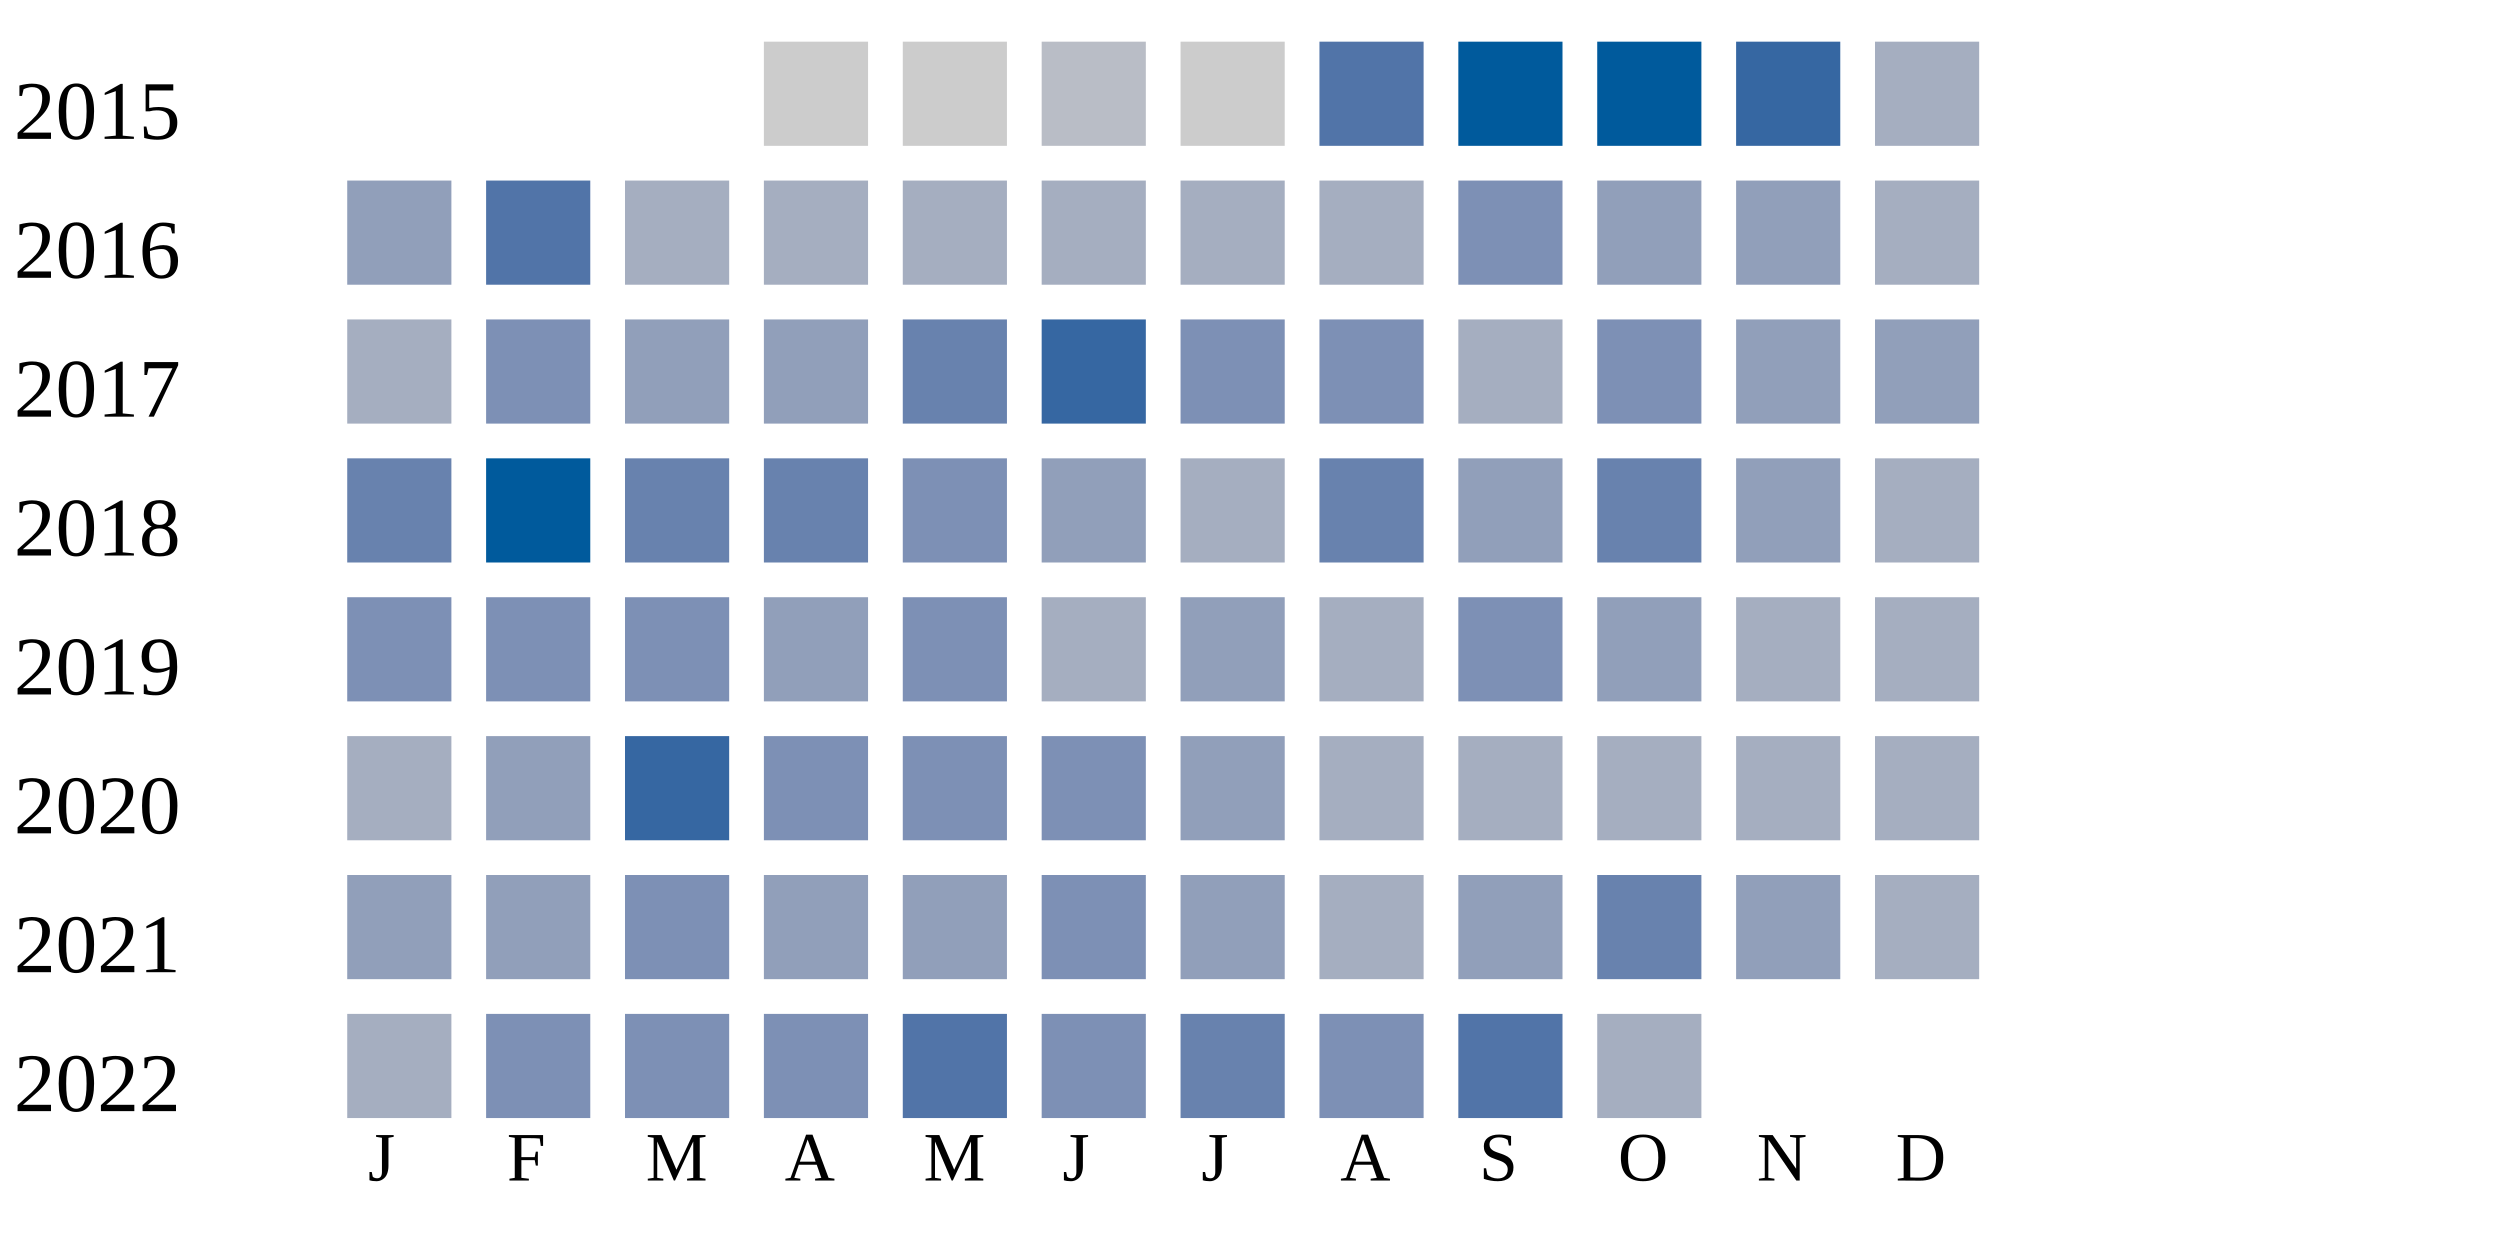
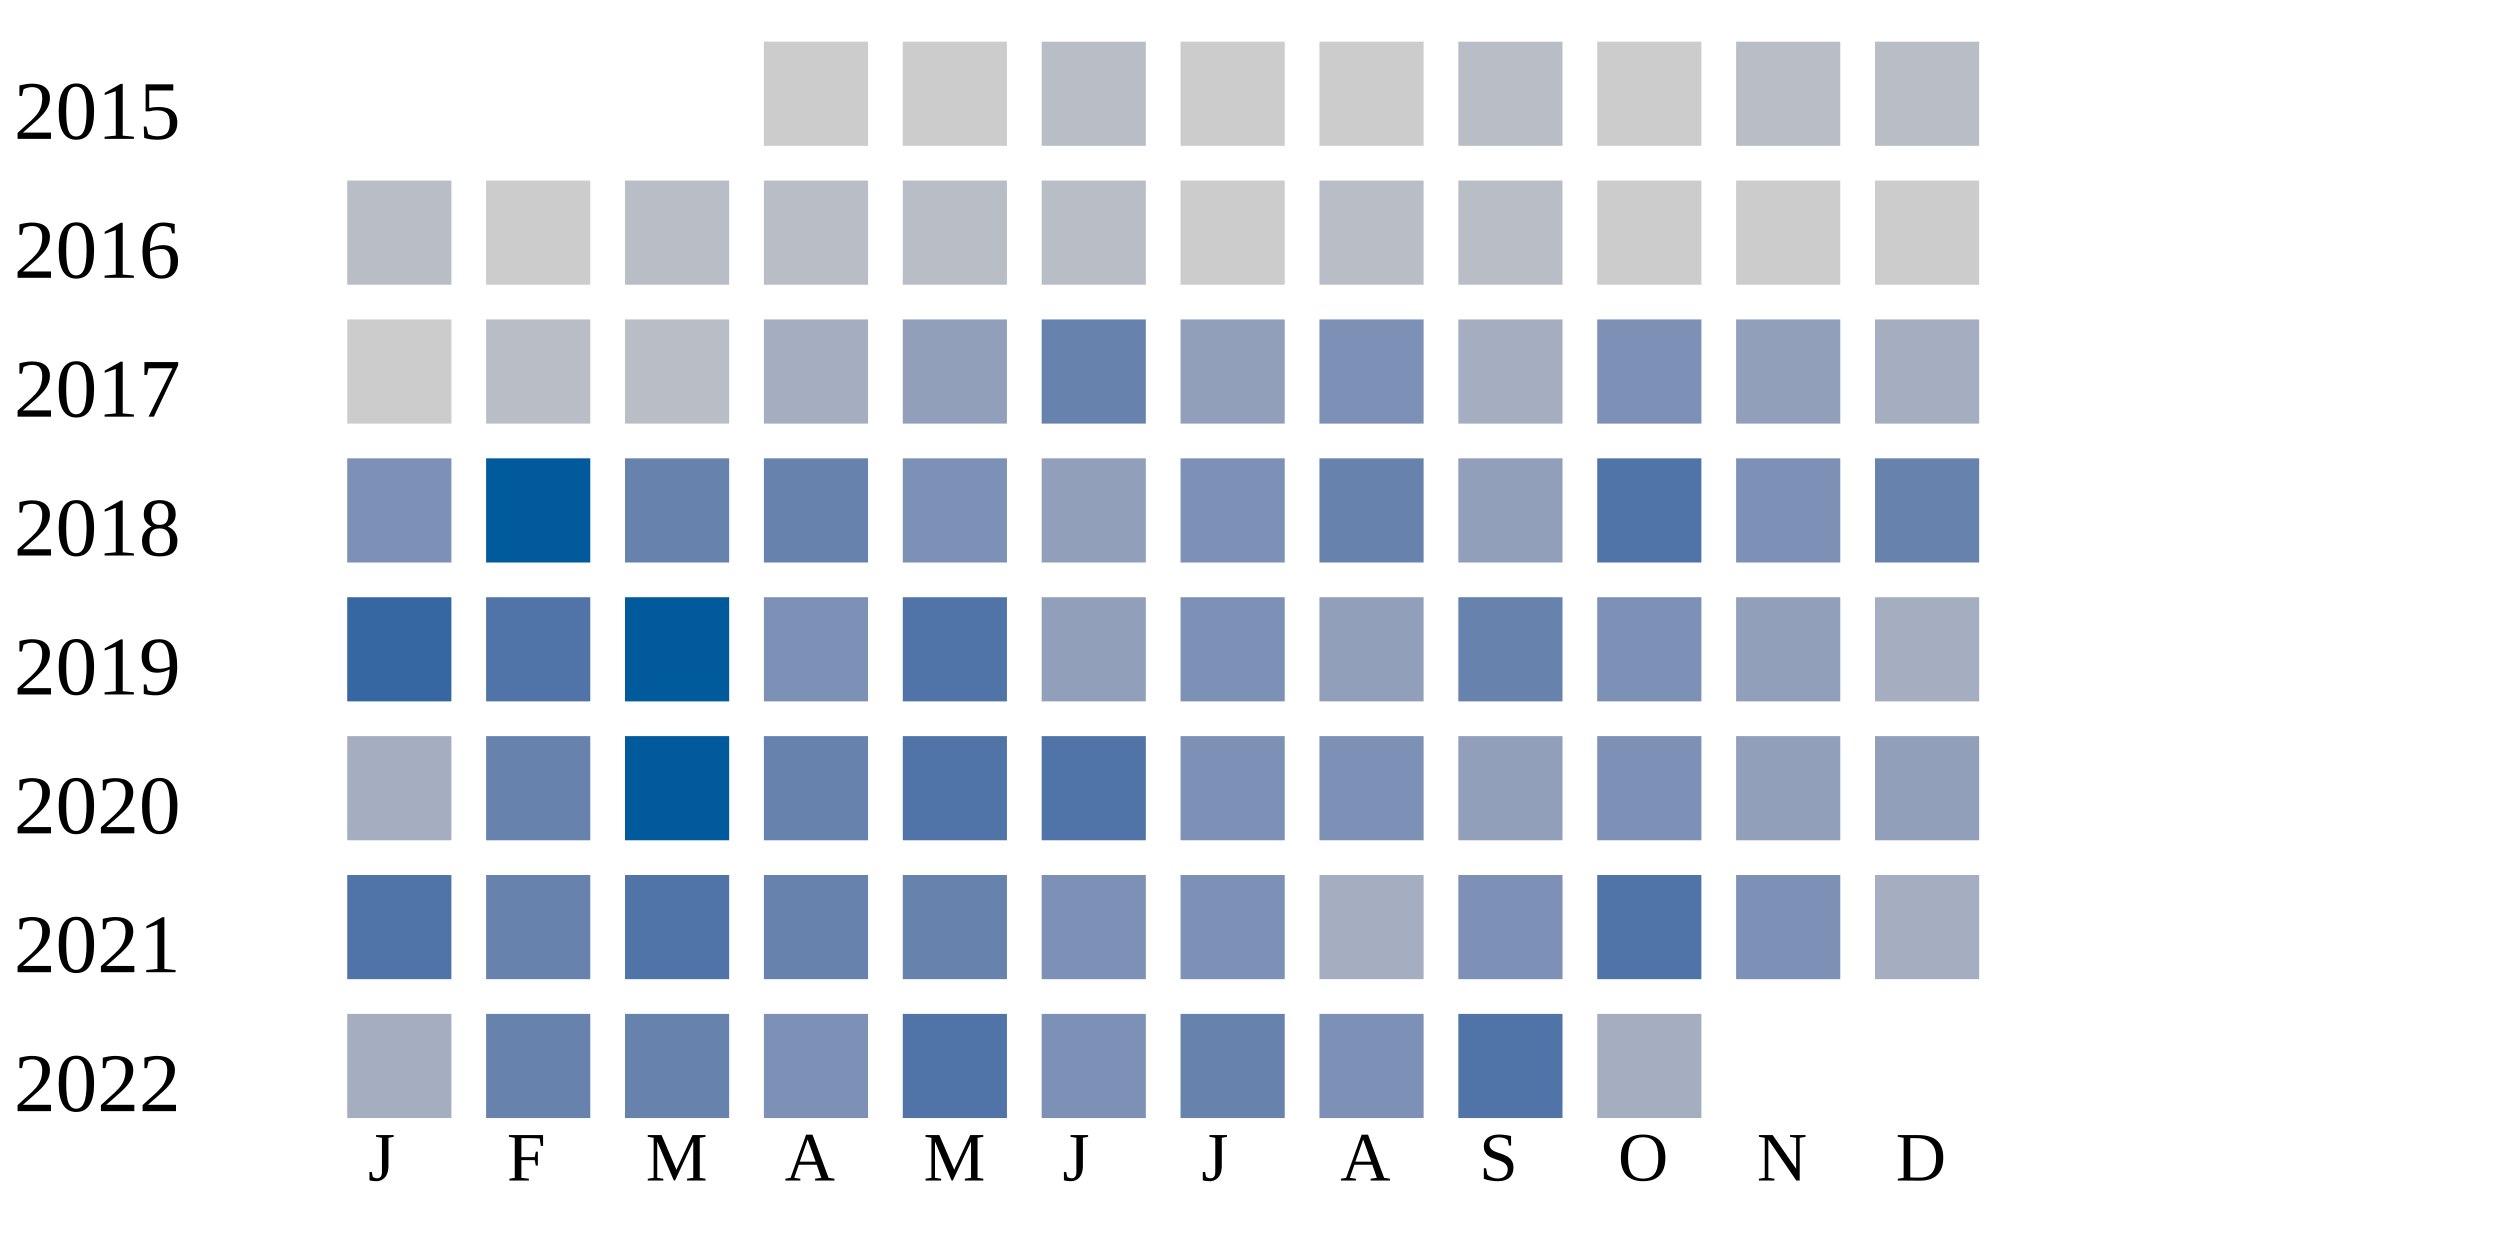
<svg xmlns="http://www.w3.org/2000/svg" width="360" height="180">
  <g transform="translate(0 0)">
    <text x="2" y="20">2015</text>
    <rect x="110" y="6" width="15" height="15" fill="#cccccc" />
    <rect x="130" y="6" width="15" height="15" fill="#cccccc" />
    <rect x="150" y="6" width="15" height="15" fill="#b9bdc6" />
    <rect x="170" y="6" width="15" height="15" fill="#cccccc" />
-     <rect x="190" y="6" width="15" height="15" fill="#5174a8" />
-     <rect x="210" y="6" width="15" height="15" fill="#005a9c" />
-     <rect x="230" y="6" width="15" height="15" fill="#005a9c" />
-     <rect x="250" y="6" width="15" height="15" fill="#3667a2" />
-     <rect x="270" y="6" width="15" height="15" fill="#a5aec0" />
+     <rect x="190" y="6" width="15" height="15" fill="#cccccc" />
+     <rect x="210" y="6" width="15" height="15" fill="#b9bdc6" />
+     <rect x="230" y="6" width="15" height="15" fill="#cccccc" />
+     <rect x="250" y="6" width="15" height="15" fill="#b9bdc6" />
+     <rect x="270" y="6" width="15" height="15" fill="#b9bdc6" />
  </g>
  <g transform="translate(0 20)">
    <text x="2" y="20">2016</text>
-     <rect x="50" y="6" width="15" height="15" fill="#919fba" />
-     <rect x="70" y="6" width="15" height="15" fill="#5174a8" />
-     <rect x="90" y="6" width="15" height="15" fill="#a5aec0" />
-     <rect x="110" y="6" width="15" height="15" fill="#a5aec0" />
-     <rect x="130" y="6" width="15" height="15" fill="#a5aec0" />
-     <rect x="150" y="6" width="15" height="15" fill="#a5aec0" />
-     <rect x="170" y="6" width="15" height="15" fill="#a5aec0" />
-     <rect x="190" y="6" width="15" height="15" fill="#a5aec0" />
-     <rect x="210" y="6" width="15" height="15" fill="#7d90b5" />
-     <rect x="230" y="6" width="15" height="15" fill="#919fba" />
-     <rect x="250" y="6" width="15" height="15" fill="#919fba" />
-     <rect x="270" y="6" width="15" height="15" fill="#a5aec0" />
+     <rect x="50" y="6" width="15" height="15" fill="#b9bdc6" />
+     <rect x="70" y="6" width="15" height="15" fill="#cccccc" />
+     <rect x="90" y="6" width="15" height="15" fill="#b9bdc6" />
+     <rect x="110" y="6" width="15" height="15" fill="#b9bdc6" />
+     <rect x="130" y="6" width="15" height="15" fill="#b9bdc6" />
+     <rect x="150" y="6" width="15" height="15" fill="#b9bdc6" />
+     <rect x="170" y="6" width="15" height="15" fill="#cccccc" />
+     <rect x="190" y="6" width="15" height="15" fill="#b9bdc6" />
+     <rect x="210" y="6" width="15" height="15" fill="#b9bdc6" />
+     <rect x="230" y="6" width="15" height="15" fill="#cccccc" />
+     <rect x="250" y="6" width="15" height="15" fill="#cccccc" />
+     <rect x="270" y="6" width="15" height="15" fill="#cccccc" />
  </g>
  <g transform="translate(0 40)">
    <text x="2" y="20">2017</text>
-     <rect x="50" y="6" width="15" height="15" fill="#a5aec0" />
-     <rect x="70" y="6" width="15" height="15" fill="#7d90b5" />
-     <rect x="90" y="6" width="15" height="15" fill="#919fba" />
-     <rect x="110" y="6" width="15" height="15" fill="#919fba" />
-     <rect x="130" y="6" width="15" height="15" fill="#6882ae" />
-     <rect x="150" y="6" width="15" height="15" fill="#3667a2" />
-     <rect x="170" y="6" width="15" height="15" fill="#7d90b5" />
+     <rect x="50" y="6" width="15" height="15" fill="#cccccc" />
+     <rect x="70" y="6" width="15" height="15" fill="#b9bdc6" />
+     <rect x="90" y="6" width="15" height="15" fill="#b9bdc6" />
+     <rect x="110" y="6" width="15" height="15" fill="#a5aec0" />
+     <rect x="130" y="6" width="15" height="15" fill="#919fba" />
+     <rect x="150" y="6" width="15" height="15" fill="#6882ae" />
+     <rect x="170" y="6" width="15" height="15" fill="#919fba" />
    <rect x="190" y="6" width="15" height="15" fill="#7d90b5" />
    <rect x="210" y="6" width="15" height="15" fill="#a5aec0" />
    <rect x="230" y="6" width="15" height="15" fill="#7d90b5" />
    <rect x="250" y="6" width="15" height="15" fill="#919fba" />
-     <rect x="270" y="6" width="15" height="15" fill="#919fba" />
+     <rect x="270" y="6" width="15" height="15" fill="#a5aec0" />
  </g>
  <g transform="translate(0 60)">
    <text x="2" y="20">2018</text>
-     <rect x="50" y="6" width="15" height="15" fill="#6882ae" />
+     <rect x="50" y="6" width="15" height="15" fill="#7d90b5" />
    <rect x="70" y="6" width="15" height="15" fill="#005a9c" />
    <rect x="90" y="6" width="15" height="15" fill="#6882ae" />
    <rect x="110" y="6" width="15" height="15" fill="#6882ae" />
    <rect x="130" y="6" width="15" height="15" fill="#7d90b5" />
    <rect x="150" y="6" width="15" height="15" fill="#919fba" />
-     <rect x="170" y="6" width="15" height="15" fill="#a5aec0" />
+     <rect x="170" y="6" width="15" height="15" fill="#7d90b5" />
    <rect x="190" y="6" width="15" height="15" fill="#6882ae" />
    <rect x="210" y="6" width="15" height="15" fill="#919fba" />
-     <rect x="230" y="6" width="15" height="15" fill="#6882ae" />
-     <rect x="250" y="6" width="15" height="15" fill="#919fba" />
-     <rect x="270" y="6" width="15" height="15" fill="#a5aec0" />
+     <rect x="230" y="6" width="15" height="15" fill="#5174a8" />
+     <rect x="250" y="6" width="15" height="15" fill="#7d90b5" />
+     <rect x="270" y="6" width="15" height="15" fill="#6882ae" />
  </g>
  <g transform="translate(0 80)">
    <text x="2" y="20">2019</text>
-     <rect x="50" y="6" width="15" height="15" fill="#7d90b5" />
-     <rect x="70" y="6" width="15" height="15" fill="#7d90b5" />
-     <rect x="90" y="6" width="15" height="15" fill="#7d90b5" />
-     <rect x="110" y="6" width="15" height="15" fill="#919fba" />
-     <rect x="130" y="6" width="15" height="15" fill="#7d90b5" />
-     <rect x="150" y="6" width="15" height="15" fill="#a5aec0" />
-     <rect x="170" y="6" width="15" height="15" fill="#919fba" />
-     <rect x="190" y="6" width="15" height="15" fill="#a5aec0" />
-     <rect x="210" y="6" width="15" height="15" fill="#7d90b5" />
-     <rect x="230" y="6" width="15" height="15" fill="#919fba" />
-     <rect x="250" y="6" width="15" height="15" fill="#a5aec0" />
+     <rect x="50" y="6" width="15" height="15" fill="#3667a2" />
+     <rect x="70" y="6" width="15" height="15" fill="#5174a8" />
+     <rect x="90" y="6" width="15" height="15" fill="#005a9c" />
+     <rect x="110" y="6" width="15" height="15" fill="#7d90b5" />
+     <rect x="130" y="6" width="15" height="15" fill="#5174a8" />
+     <rect x="150" y="6" width="15" height="15" fill="#919fba" />
+     <rect x="170" y="6" width="15" height="15" fill="#7d90b5" />
+     <rect x="190" y="6" width="15" height="15" fill="#919fba" />
+     <rect x="210" y="6" width="15" height="15" fill="#6882ae" />
+     <rect x="230" y="6" width="15" height="15" fill="#7d90b5" />
+     <rect x="250" y="6" width="15" height="15" fill="#919fba" />
    <rect x="270" y="6" width="15" height="15" fill="#a5aec0" />
  </g>
  <g transform="translate(0 100)">
    <text x="2" y="20">2020</text>
    <rect x="50" y="6" width="15" height="15" fill="#a5aec0" />
-     <rect x="70" y="6" width="15" height="15" fill="#919fba" />
-     <rect x="90" y="6" width="15" height="15" fill="#3667a2" />
-     <rect x="110" y="6" width="15" height="15" fill="#7d90b5" />
-     <rect x="130" y="6" width="15" height="15" fill="#7d90b5" />
-     <rect x="150" y="6" width="15" height="15" fill="#7d90b5" />
-     <rect x="170" y="6" width="15" height="15" fill="#919fba" />
-     <rect x="190" y="6" width="15" height="15" fill="#a5aec0" />
-     <rect x="210" y="6" width="15" height="15" fill="#a5aec0" />
-     <rect x="230" y="6" width="15" height="15" fill="#a5aec0" />
-     <rect x="250" y="6" width="15" height="15" fill="#a5aec0" />
-     <rect x="270" y="6" width="15" height="15" fill="#a5aec0" />
+     <rect x="70" y="6" width="15" height="15" fill="#6882ae" />
+     <rect x="90" y="6" width="15" height="15" fill="#005a9c" />
+     <rect x="110" y="6" width="15" height="15" fill="#6882ae" />
+     <rect x="130" y="6" width="15" height="15" fill="#5174a8" />
+     <rect x="150" y="6" width="15" height="15" fill="#5174a8" />
+     <rect x="170" y="6" width="15" height="15" fill="#7d90b5" />
+     <rect x="190" y="6" width="15" height="15" fill="#7d90b5" />
+     <rect x="210" y="6" width="15" height="15" fill="#919fba" />
+     <rect x="230" y="6" width="15" height="15" fill="#7d90b5" />
+     <rect x="250" y="6" width="15" height="15" fill="#919fba" />
+     <rect x="270" y="6" width="15" height="15" fill="#919fba" />
  </g>
  <g transform="translate(0 120)">
    <text x="2" y="20">2021</text>
-     <rect x="50" y="6" width="15" height="15" fill="#919fba" />
-     <rect x="70" y="6" width="15" height="15" fill="#919fba" />
-     <rect x="90" y="6" width="15" height="15" fill="#7d90b5" />
-     <rect x="110" y="6" width="15" height="15" fill="#919fba" />
-     <rect x="130" y="6" width="15" height="15" fill="#919fba" />
+     <rect x="50" y="6" width="15" height="15" fill="#5174a8" />
+     <rect x="70" y="6" width="15" height="15" fill="#6882ae" />
+     <rect x="90" y="6" width="15" height="15" fill="#5174a8" />
+     <rect x="110" y="6" width="15" height="15" fill="#6882ae" />
+     <rect x="130" y="6" width="15" height="15" fill="#6882ae" />
    <rect x="150" y="6" width="15" height="15" fill="#7d90b5" />
-     <rect x="170" y="6" width="15" height="15" fill="#919fba" />
+     <rect x="170" y="6" width="15" height="15" fill="#7d90b5" />
    <rect x="190" y="6" width="15" height="15" fill="#a5aec0" />
-     <rect x="210" y="6" width="15" height="15" fill="#919fba" />
-     <rect x="230" y="6" width="15" height="15" fill="#6882ae" />
-     <rect x="250" y="6" width="15" height="15" fill="#919fba" />
+     <rect x="210" y="6" width="15" height="15" fill="#7d90b5" />
+     <rect x="230" y="6" width="15" height="15" fill="#5174a8" />
+     <rect x="250" y="6" width="15" height="15" fill="#7d90b5" />
    <rect x="270" y="6" width="15" height="15" fill="#a5aec0" />
  </g>
  <g transform="translate(0 140)">
    <text x="2" y="20">2022</text>
    <rect x="50" y="6" width="15" height="15" fill="#a5aec0" />
-     <rect x="70" y="6" width="15" height="15" fill="#7d90b5" />
-     <rect x="90" y="6" width="15" height="15" fill="#7d90b5" />
+     <rect x="70" y="6" width="15" height="15" fill="#6882ae" />
+     <rect x="90" y="6" width="15" height="15" fill="#6882ae" />
    <rect x="110" y="6" width="15" height="15" fill="#7d90b5" />
    <rect x="130" y="6" width="15" height="15" fill="#5174a8" />
    <rect x="150" y="6" width="15" height="15" fill="#7d90b5" />
    <rect x="170" y="6" width="15" height="15" fill="#6882ae" />
    <rect x="190" y="6" width="15" height="15" fill="#7d90b5" />
    <rect x="210" y="6" width="15" height="15" fill="#5174a8" />
    <rect x="230" y="6" width="15" height="15" fill="#a5aec0" />
  </g>
  <text style="font-size: 10px; text-align: center" x="53" y="170">J</text>
  <text style="font-size: 10px; text-align: center" x="73" y="170">F</text>
  <text style="font-size: 10px; text-align: center" x="93" y="170">M</text>
  <text style="font-size: 10px; text-align: center" x="113" y="170">A</text>
  <text style="font-size: 10px; text-align: center" x="133" y="170">M</text>
  <text style="font-size: 10px; text-align: center" x="153" y="170">J</text>
  <text style="font-size: 10px; text-align: center" x="173" y="170">J</text>
  <text style="font-size: 10px; text-align: center" x="193" y="170">A</text>
  <text style="font-size: 10px; text-align: center" x="213" y="170">S</text>
  <text style="font-size: 10px; text-align: center" x="233" y="170">O</text>
  <text style="font-size: 10px; text-align: center" x="253" y="170">N</text>
  <text style="font-size: 10px; text-align: center" x="273" y="170">D</text>
  <text style="font-size: 10px;" x="155" y="189">Less</text>
  <rect fill="#b9bdc6" width="10" height="10" x="180" y="180" />
  <rect fill="#919fba" width="10" height="10" x="195" y="180" />
  <rect fill="#6882ae" width="10" height="10" x="210" y="180" />
  <rect fill="#005a9c" width="10" height="10" x="225" y="180" />
  <text x="240" y="189" style="font-size: 10px;">More</text>
</svg>
